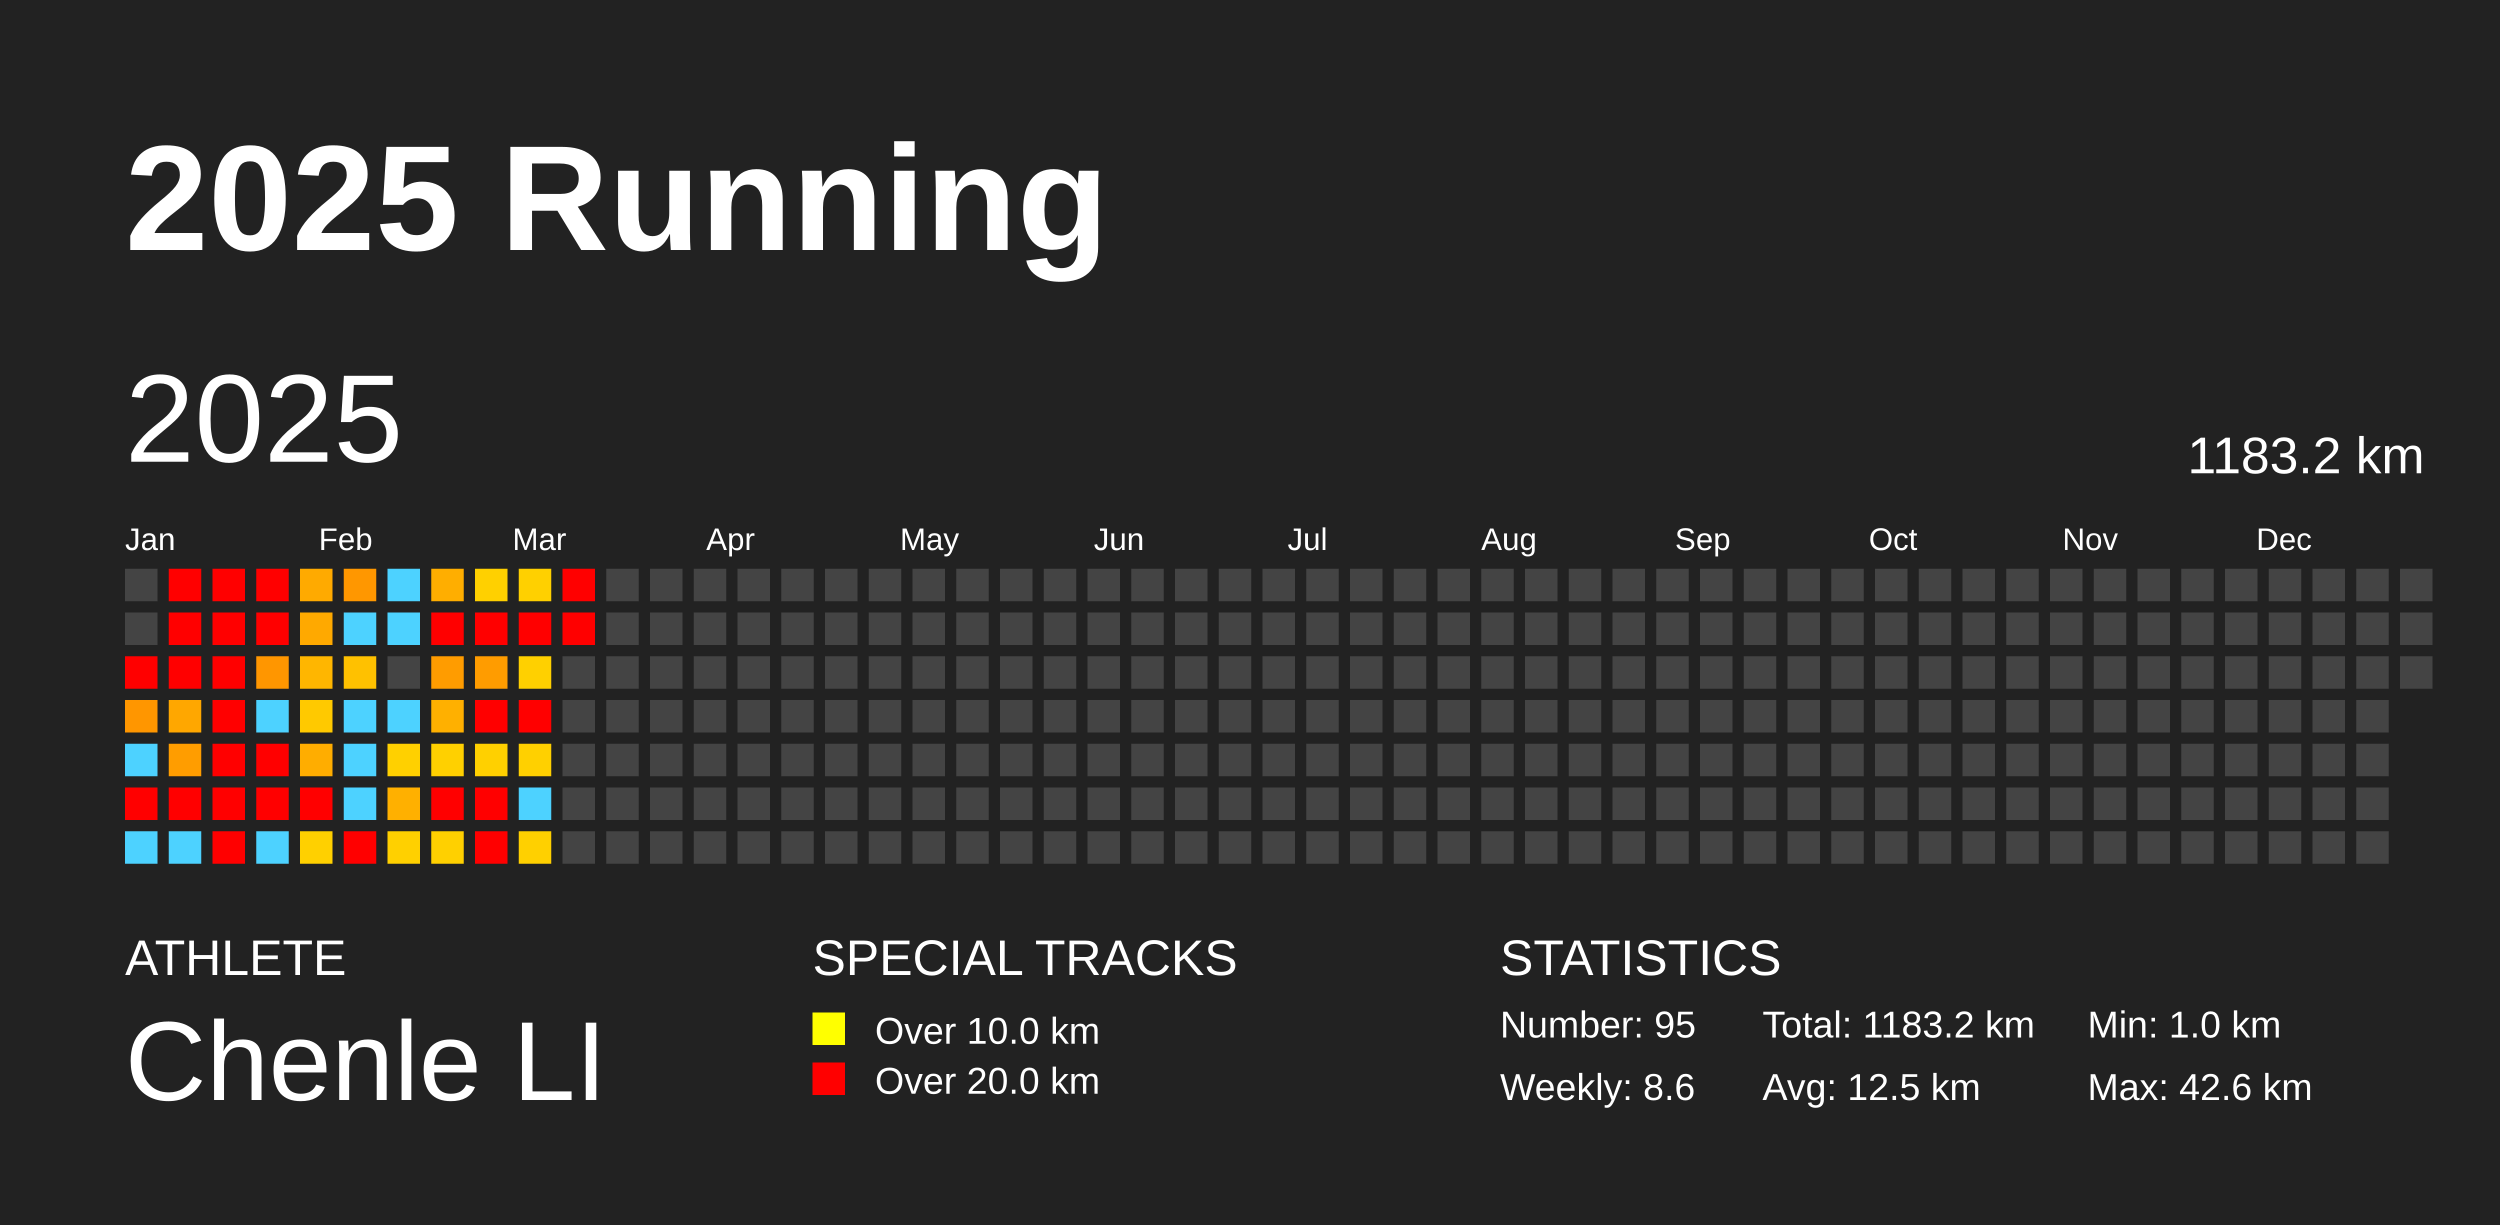
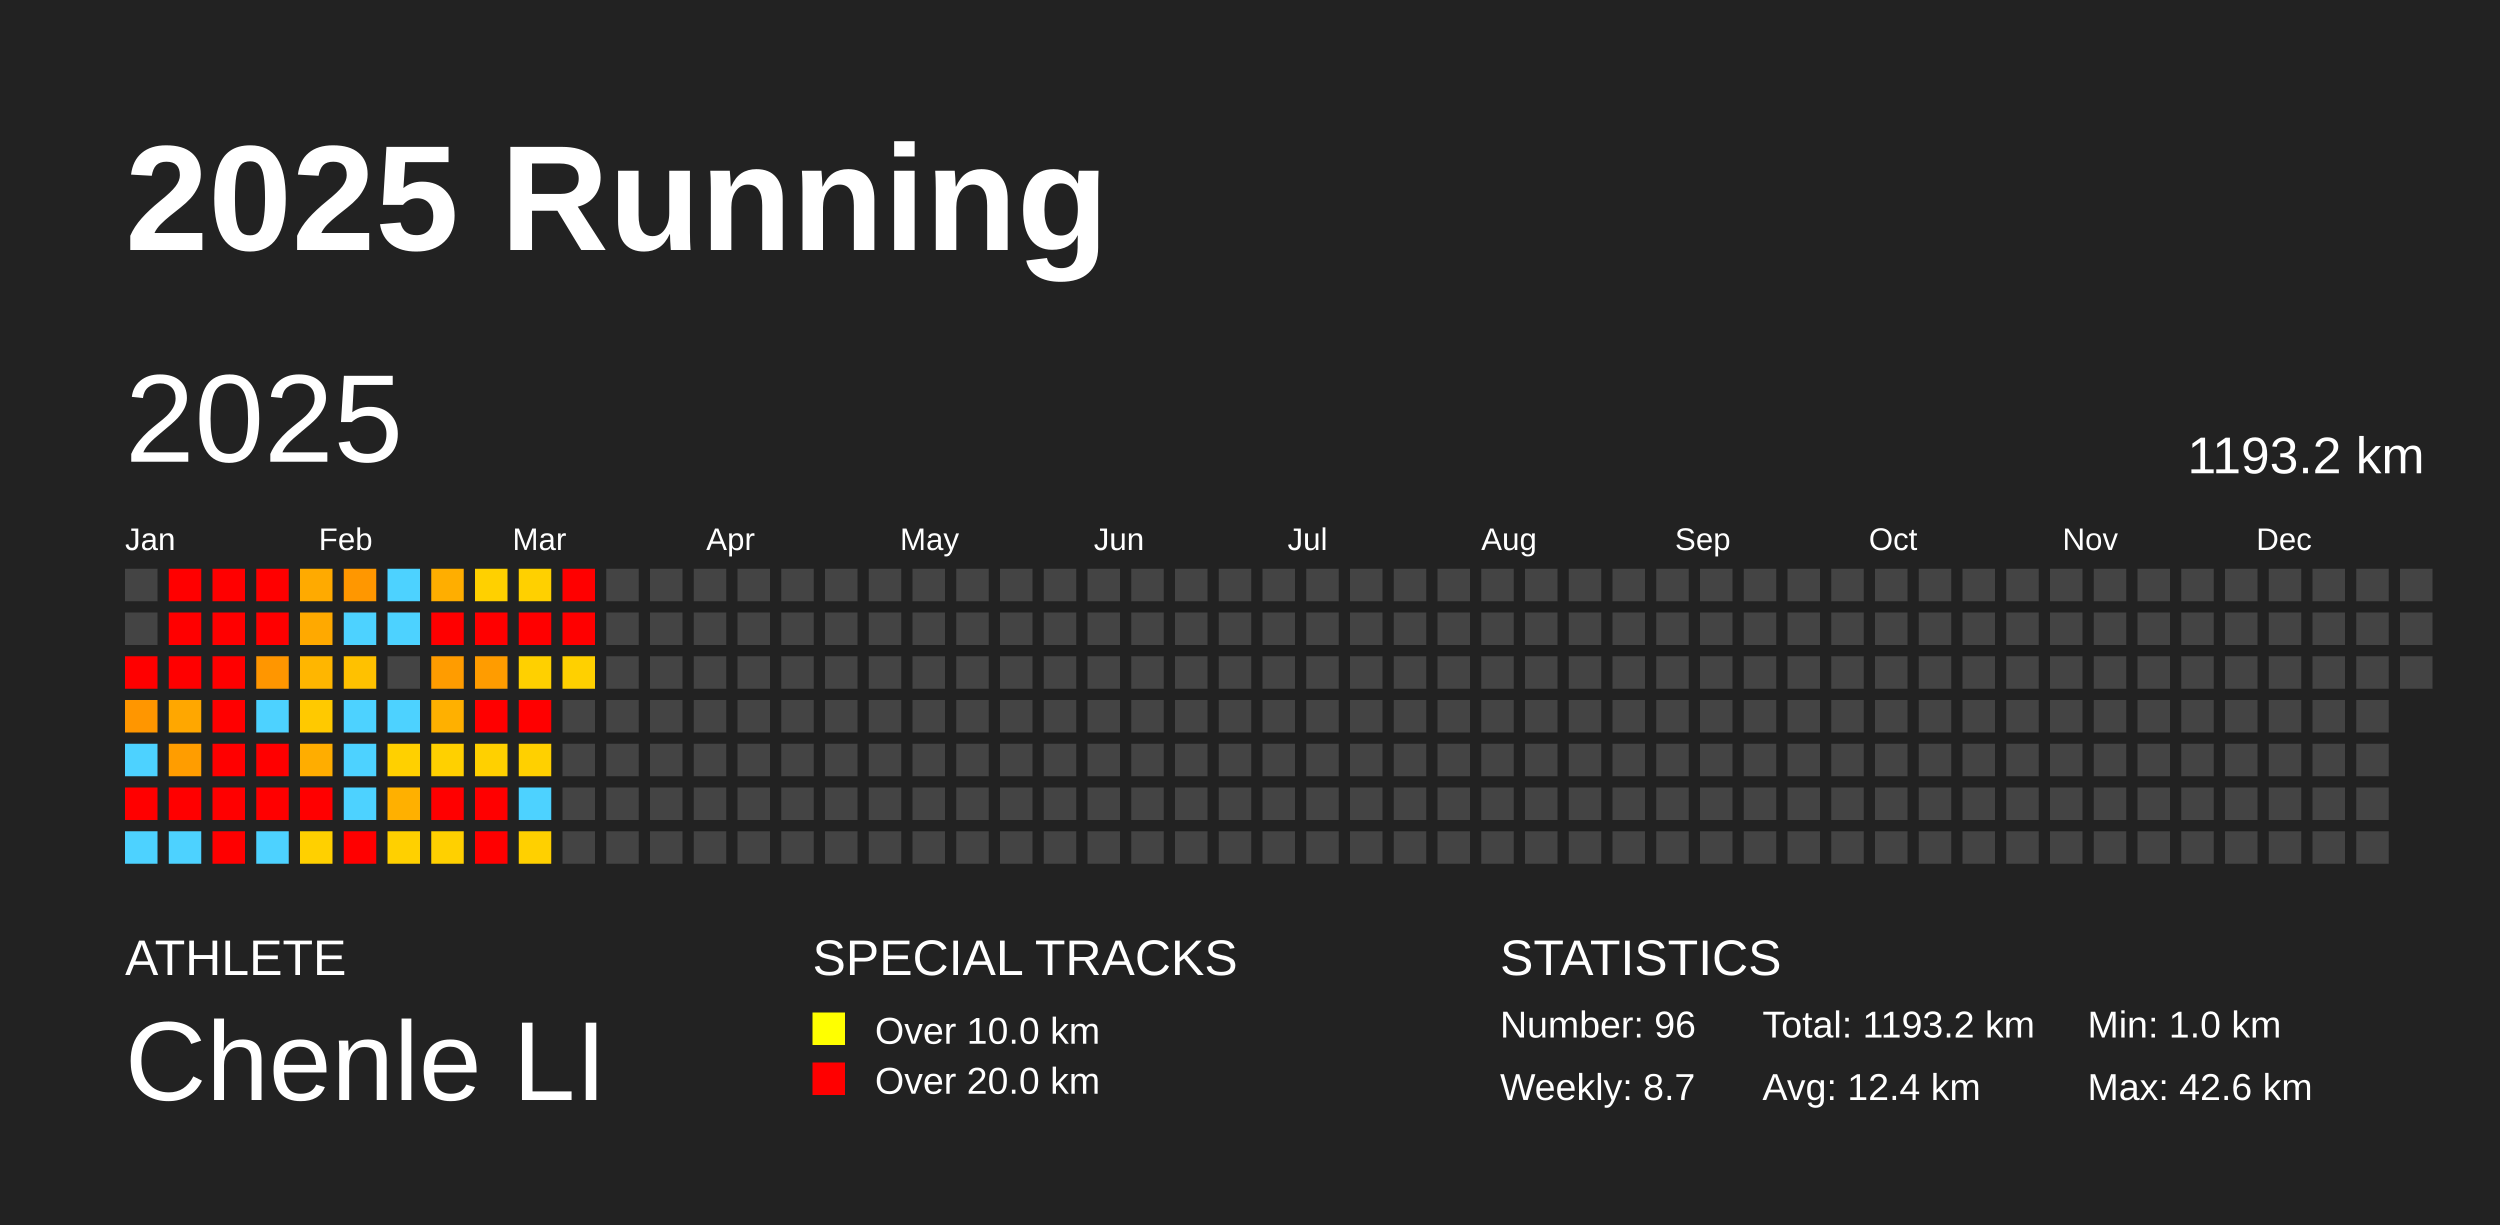
<svg xmlns="http://www.w3.org/2000/svg" baseProfile="full" height="98mm" version="1.1" viewBox="0,0,200,98" width="200mm">
  <defs />
  <rect fill="#222222" height="98" width="200" x="0" y="0" />
  <text fill="#FFFFFF" style="font-size:12px; font-family:Arial; font-weight:bold;" x="10" y="20">2025 Running</text>
  <text fill="#FFFFFF" style="font-size:4px; font-family:Arial" x="10" y="78">ATHLETE</text>
  <text fill="#FFFFFF" style="font-size:9px; font-family:Arial" x="10" y="88">Chenle LI</text>
  <text fill="#FFFFFF" style="font-size:4px; font-family:Arial" x="65" y="78">SPECIAL TRACKS</text>
  <rect fill="yellow" height="2.6" width="2.6" x="65" y="81" />
  <text fill="#FFFFFF" style="font-size:3px; font-family:Arial" x="70" y="83.5">Over 10.0 km</text>
  <rect fill="red" height="2.6" width="2.6" x="65" y="85" />
  <text fill="#FFFFFF" style="font-size:3px; font-family:Arial" x="70" y="87.5">Over 20.0 km</text>
  <text fill="#FFFFFF" style="font-size:4px; font-family:Arial" x="120" y="78">STATISTICS</text>
-   <text fill="#FFFFFF" style="font-size:3px; font-family:Arial" x="120" y="83">Number: 95</text>
-   <text fill="#FFFFFF" style="font-size:3px; font-family:Arial" x="120" y="88">Weekly: 8.6</text>
-   <text fill="#FFFFFF" style="font-size:3px; font-family:Arial" x="141" y="83">Total: 1183.2 km</text>
-   <text fill="#FFFFFF" style="font-size:3px; font-family:Arial" x="141" y="88">Avg: 12.5 km</text>
+   <text fill="#FFFFFF" style="font-size:3px; font-family:Arial" x="120" y="83">Number: 96</text>
+   <text fill="#FFFFFF" style="font-size:3px; font-family:Arial" x="120" y="88">Weekly: 8.7</text>
+   <text fill="#FFFFFF" style="font-size:3px; font-family:Arial" x="141" y="83">Total: 1193.2 km</text>
+   <text fill="#FFFFFF" style="font-size:3px; font-family:Arial" x="141" y="88">Avg: 12.4 km</text>
  <text fill="#FFFFFF" style="font-size:3px; font-family:Arial" x="167" y="83">Min: 1.0 km</text>
  <text fill="#FFFFFF" style="font-size:3px; font-family:Arial" x="167" y="88">Max: 42.6 km</text>
  <text dominant-baseline="hanging" fill="#FFFFFF" style="font-size:10.0px; font-family:Arial;" x="10" y="30">2025</text>
-   <text dominant-baseline="hanging" fill="#FFFFFF" style="font-size:4.125px; font-family:Arial;" x="175" y="35">1183.2 km</text>
+   <text dominant-baseline="hanging" fill="#FFFFFF" style="font-size:4.125px; font-family:Arial;" x="175" y="35">1193.2 km</text>
  <text fill="#FFFFFF" style="font-size:2.5px; font-family:Arial" x="10.0" y="44">Jan</text>
  <text fill="#FFFFFF" style="font-size:2.5px; font-family:Arial" x="25.5" y="44">Feb</text>
  <text fill="#FFFFFF" style="font-size:2.5px; font-family:Arial" x="41.0" y="44">Mar</text>
  <text fill="#FFFFFF" style="font-size:2.5px; font-family:Arial" x="56.5" y="44">Apr</text>
  <text fill="#FFFFFF" style="font-size:2.5px; font-family:Arial" x="72.0" y="44">May</text>
  <text fill="#FFFFFF" style="font-size:2.5px; font-family:Arial" x="87.5" y="44">Jun</text>
  <text fill="#FFFFFF" style="font-size:2.5px; font-family:Arial" x="103.0" y="44">Jul</text>
  <text fill="#FFFFFF" style="font-size:2.5px; font-family:Arial" x="118.5" y="44">Aug</text>
  <text fill="#FFFFFF" style="font-size:2.5px; font-family:Arial" x="134.0" y="44">Sep</text>
  <text fill="#FFFFFF" style="font-size:2.5px; font-family:Arial" x="149.5" y="44">Oct</text>
  <text fill="#FFFFFF" style="font-size:2.5px; font-family:Arial" x="165.0" y="44">Nov</text>
  <text fill="#FFFFFF" style="font-size:2.5px; font-family:Arial" x="180.5" y="44">Dec</text>
  <rect fill="#444444" height="2.6" width="2.6" x="10.0" y="45.5" />
  <rect fill="#444444" height="2.6" width="2.6" x="10.0" y="49.0" />
  <rect fill="red" height="2.6" width="2.6" x="10.0" y="52.5" />
  <rect fill="#ff9600" height="2.6" width="2.6" x="10.0" y="56.0" />
  <rect fill="#4dd2ff" height="2.6" width="2.6" x="10.0" y="59.5" />
  <rect fill="red" height="2.6" width="2.6" x="10.0" y="63.0" />
  <rect fill="#4dd2ff" height="2.6" width="2.6" x="10.0" y="66.5" />
  <rect fill="red" height="2.6" width="2.6" x="13.5" y="45.5" />
  <rect fill="red" height="2.6" width="2.6" x="13.5" y="49.0" />
  <rect fill="red" height="2.6" width="2.6" x="13.5" y="52.5" />
  <rect fill="#ffa700" height="2.6" width="2.6" x="13.5" y="56.0" />
  <rect fill="#ff9d00" height="2.6" width="2.6" x="13.5" y="59.5" />
  <rect fill="red" height="2.6" width="2.6" x="13.5" y="63.0" />
  <rect fill="#4dd2ff" height="2.6" width="2.6" x="13.5" y="66.5" />
  <rect fill="red" height="2.6" width="2.6" x="17.0" y="45.5" />
  <rect fill="red" height="2.6" width="2.6" x="17.0" y="49.0" />
  <rect fill="red" height="2.6" width="2.6" x="17.0" y="52.5" />
  <rect fill="red" height="2.6" width="2.6" x="17.0" y="56.0" />
  <rect fill="red" height="2.6" width="2.6" x="17.0" y="59.5" />
  <rect fill="red" height="2.6" width="2.6" x="17.0" y="63.0" />
  <rect fill="red" height="2.6" width="2.6" x="17.0" y="66.5" />
  <rect fill="red" height="2.6" width="2.6" x="20.5" y="45.5" />
  <rect fill="red" height="2.6" width="2.6" x="20.5" y="49.0" />
  <rect fill="#ff9600" height="2.6" width="2.6" x="20.5" y="52.5" />
  <rect fill="#4dd2ff" height="2.6" width="2.6" x="20.5" y="56.0" />
  <rect fill="red" height="2.6" width="2.6" x="20.5" y="59.5" />
  <rect fill="red" height="2.6" width="2.6" x="20.5" y="63.0" />
  <rect fill="#4dd2ff" height="2.6" width="2.6" x="20.5" y="66.5" />
  <rect fill="#ffaa00" height="2.6" width="2.6" x="24.0" y="45.5" />
  <rect fill="#ffa900" height="2.6" width="2.6" x="24.0" y="49.0" />
  <rect fill="#ffb600" height="2.6" width="2.6" x="24.0" y="52.5" />
  <rect fill="#ffc900" height="2.6" width="2.6" x="24.0" y="56.0" />
  <rect fill="#ffad00" height="2.6" width="2.6" x="24.0" y="59.5" />
  <rect fill="red" height="2.6" width="2.6" x="24.0" y="63.0" />
  <rect fill="#ffd000" height="2.6" width="2.6" x="24.0" y="66.5" />
  <rect fill="#ff9700" height="2.6" width="2.6" x="27.5" y="45.5" />
  <rect fill="#4dd2ff" height="2.6" width="2.6" x="27.5" y="49.0" />
  <rect fill="#ffc100" height="2.6" width="2.6" x="27.5" y="52.5" />
  <rect fill="#4dd2ff" height="2.6" width="2.6" x="27.5" y="56.0" />
  <rect fill="#4dd2ff" height="2.6" width="2.6" x="27.5" y="59.5" />
  <rect fill="#4dd2ff" height="2.6" width="2.6" x="27.5" y="63.0" />
  <rect fill="red" height="2.6" width="2.6" x="27.5" y="66.5" />
  <rect fill="#4dd2ff" height="2.6" width="2.6" x="31.0" y="45.5" />
  <rect fill="#4dd2ff" height="2.6" width="2.6" x="31.0" y="49.0" />
  <rect fill="#444444" height="2.6" width="2.6" x="31.0" y="52.5" />
  <rect fill="#4dd2ff" height="2.6" width="2.6" x="31.0" y="56.0" />
  <rect fill="#ffd000" height="2.6" width="2.6" x="31.0" y="59.5" />
  <rect fill="#ffb000" height="2.6" width="2.6" x="31.0" y="63.0" />
  <rect fill="#ffd000" height="2.6" width="2.6" x="31.0" y="66.5" />
  <rect fill="#ffae00" height="2.6" width="2.6" x="34.5" y="45.5" />
  <rect fill="red" height="2.6" width="2.6" x="34.5" y="49.0" />
  <rect fill="#ff9c00" height="2.6" width="2.6" x="34.5" y="52.5" />
  <rect fill="#ffb000" height="2.6" width="2.6" x="34.5" y="56.0" />
  <rect fill="#ffd000" height="2.6" width="2.6" x="34.5" y="59.5" />
  <rect fill="red" height="2.6" width="2.6" x="34.5" y="63.0" />
  <rect fill="#ffd000" height="2.6" width="2.6" x="34.5" y="66.5" />
  <rect fill="#ffd000" height="2.6" width="2.6" x="38.0" y="45.5" />
  <rect fill="red" height="2.6" width="2.6" x="38.0" y="49.0" />
  <rect fill="#ff9c00" height="2.6" width="2.6" x="38.0" y="52.5" />
  <rect fill="red" height="2.6" width="2.6" x="38.0" y="56.0" />
  <rect fill="#ffd000" height="2.6" width="2.6" x="38.0" y="59.5" />
  <rect fill="red" height="2.6" width="2.6" x="38.0" y="63.0" />
  <rect fill="red" height="2.6" width="2.6" x="38.0" y="66.5" />
  <rect fill="#ffd000" height="2.6" width="2.6" x="41.5" y="45.5" />
  <rect fill="red" height="2.6" width="2.6" x="41.5" y="49.0" />
  <rect fill="#ffd000" height="2.6" width="2.6" x="41.5" y="52.5" />
  <rect fill="red" height="2.6" width="2.6" x="41.5" y="56.0" />
  <rect fill="#ffd000" height="2.6" width="2.6" x="41.5" y="59.5" />
  <rect fill="#4dd2ff" height="2.6" width="2.6" x="41.5" y="63.0" />
  <rect fill="#ffd000" height="2.6" width="2.6" x="41.5" y="66.5" />
  <rect fill="red" height="2.6" width="2.6" x="45.0" y="45.5" />
  <rect fill="red" height="2.6" width="2.6" x="45.0" y="49.0" />
-   <rect fill="#444444" height="2.6" width="2.6" x="45.0" y="52.5" />
+   <rect fill="#ffd000" height="2.6" width="2.6" x="45.0" y="52.5" />
  <rect fill="#444444" height="2.6" width="2.6" x="45.0" y="56.0" />
  <rect fill="#444444" height="2.6" width="2.6" x="45.0" y="59.5" />
  <rect fill="#444444" height="2.6" width="2.6" x="45.0" y="63.0" />
  <rect fill="#444444" height="2.6" width="2.6" x="45.0" y="66.5" />
  <rect fill="#444444" height="2.6" width="2.6" x="48.5" y="45.5" />
  <rect fill="#444444" height="2.6" width="2.6" x="48.5" y="49.0" />
  <rect fill="#444444" height="2.6" width="2.6" x="48.5" y="52.5" />
  <rect fill="#444444" height="2.6" width="2.6" x="48.5" y="56.0" />
  <rect fill="#444444" height="2.6" width="2.6" x="48.5" y="59.5" />
  <rect fill="#444444" height="2.6" width="2.6" x="48.5" y="63.0" />
  <rect fill="#444444" height="2.6" width="2.6" x="48.5" y="66.5" />
  <rect fill="#444444" height="2.6" width="2.6" x="52.0" y="45.5" />
  <rect fill="#444444" height="2.6" width="2.6" x="52.0" y="49.0" />
  <rect fill="#444444" height="2.6" width="2.6" x="52.0" y="52.5" />
  <rect fill="#444444" height="2.6" width="2.6" x="52.0" y="56.0" />
  <rect fill="#444444" height="2.6" width="2.6" x="52.0" y="59.5" />
  <rect fill="#444444" height="2.6" width="2.6" x="52.0" y="63.0" />
  <rect fill="#444444" height="2.6" width="2.6" x="52.0" y="66.5" />
  <rect fill="#444444" height="2.6" width="2.6" x="55.5" y="45.5" />
  <rect fill="#444444" height="2.6" width="2.6" x="55.5" y="49.0" />
  <rect fill="#444444" height="2.6" width="2.6" x="55.5" y="52.5" />
  <rect fill="#444444" height="2.6" width="2.6" x="55.5" y="56.0" />
  <rect fill="#444444" height="2.6" width="2.6" x="55.5" y="59.5" />
  <rect fill="#444444" height="2.6" width="2.6" x="55.5" y="63.0" />
  <rect fill="#444444" height="2.6" width="2.6" x="55.5" y="66.5" />
  <rect fill="#444444" height="2.6" width="2.6" x="59.0" y="45.5" />
  <rect fill="#444444" height="2.6" width="2.6" x="59.0" y="49.0" />
  <rect fill="#444444" height="2.6" width="2.6" x="59.0" y="52.5" />
  <rect fill="#444444" height="2.6" width="2.6" x="59.0" y="56.0" />
  <rect fill="#444444" height="2.6" width="2.6" x="59.0" y="59.5" />
  <rect fill="#444444" height="2.6" width="2.6" x="59.0" y="63.0" />
  <rect fill="#444444" height="2.6" width="2.6" x="59.0" y="66.5" />
  <rect fill="#444444" height="2.6" width="2.6" x="62.5" y="45.5" />
  <rect fill="#444444" height="2.6" width="2.6" x="62.5" y="49.0" />
  <rect fill="#444444" height="2.6" width="2.6" x="62.5" y="52.5" />
  <rect fill="#444444" height="2.6" width="2.6" x="62.5" y="56.0" />
  <rect fill="#444444" height="2.6" width="2.6" x="62.5" y="59.5" />
  <rect fill="#444444" height="2.6" width="2.6" x="62.5" y="63.0" />
  <rect fill="#444444" height="2.6" width="2.6" x="62.5" y="66.5" />
  <rect fill="#444444" height="2.6" width="2.6" x="66.0" y="45.5" />
  <rect fill="#444444" height="2.6" width="2.6" x="66.0" y="49.0" />
  <rect fill="#444444" height="2.6" width="2.6" x="66.0" y="52.5" />
  <rect fill="#444444" height="2.6" width="2.6" x="66.0" y="56.0" />
  <rect fill="#444444" height="2.6" width="2.6" x="66.0" y="59.5" />
  <rect fill="#444444" height="2.6" width="2.6" x="66.0" y="63.0" />
  <rect fill="#444444" height="2.6" width="2.6" x="66.0" y="66.5" />
  <rect fill="#444444" height="2.6" width="2.6" x="69.5" y="45.5" />
  <rect fill="#444444" height="2.6" width="2.6" x="69.5" y="49.0" />
  <rect fill="#444444" height="2.6" width="2.6" x="69.5" y="52.5" />
  <rect fill="#444444" height="2.6" width="2.6" x="69.5" y="56.0" />
  <rect fill="#444444" height="2.6" width="2.6" x="69.5" y="59.5" />
  <rect fill="#444444" height="2.6" width="2.6" x="69.5" y="63.0" />
  <rect fill="#444444" height="2.6" width="2.6" x="69.5" y="66.5" />
  <rect fill="#444444" height="2.6" width="2.6" x="73.0" y="45.5" />
  <rect fill="#444444" height="2.6" width="2.6" x="73.0" y="49.0" />
  <rect fill="#444444" height="2.6" width="2.6" x="73.0" y="52.5" />
  <rect fill="#444444" height="2.6" width="2.6" x="73.0" y="56.0" />
  <rect fill="#444444" height="2.6" width="2.6" x="73.0" y="59.5" />
  <rect fill="#444444" height="2.6" width="2.6" x="73.0" y="63.0" />
  <rect fill="#444444" height="2.6" width="2.6" x="73.0" y="66.5" />
  <rect fill="#444444" height="2.6" width="2.6" x="76.5" y="45.5" />
  <rect fill="#444444" height="2.6" width="2.6" x="76.5" y="49.0" />
  <rect fill="#444444" height="2.6" width="2.6" x="76.5" y="52.5" />
  <rect fill="#444444" height="2.6" width="2.6" x="76.5" y="56.0" />
  <rect fill="#444444" height="2.6" width="2.6" x="76.5" y="59.5" />
  <rect fill="#444444" height="2.6" width="2.6" x="76.5" y="63.0" />
  <rect fill="#444444" height="2.6" width="2.6" x="76.5" y="66.5" />
  <rect fill="#444444" height="2.6" width="2.6" x="80.0" y="45.5" />
  <rect fill="#444444" height="2.6" width="2.6" x="80.0" y="49.0" />
  <rect fill="#444444" height="2.6" width="2.6" x="80.0" y="52.5" />
  <rect fill="#444444" height="2.6" width="2.6" x="80.0" y="56.0" />
  <rect fill="#444444" height="2.6" width="2.6" x="80.0" y="59.5" />
  <rect fill="#444444" height="2.6" width="2.6" x="80.0" y="63.0" />
  <rect fill="#444444" height="2.6" width="2.6" x="80.0" y="66.5" />
  <rect fill="#444444" height="2.6" width="2.6" x="83.5" y="45.5" />
  <rect fill="#444444" height="2.6" width="2.6" x="83.5" y="49.0" />
  <rect fill="#444444" height="2.6" width="2.6" x="83.5" y="52.5" />
  <rect fill="#444444" height="2.6" width="2.6" x="83.5" y="56.0" />
  <rect fill="#444444" height="2.6" width="2.6" x="83.5" y="59.5" />
  <rect fill="#444444" height="2.6" width="2.6" x="83.5" y="63.0" />
  <rect fill="#444444" height="2.6" width="2.6" x="83.5" y="66.5" />
  <rect fill="#444444" height="2.6" width="2.6" x="87.0" y="45.5" />
  <rect fill="#444444" height="2.6" width="2.6" x="87.0" y="49.0" />
  <rect fill="#444444" height="2.6" width="2.6" x="87.0" y="52.5" />
  <rect fill="#444444" height="2.6" width="2.6" x="87.0" y="56.0" />
  <rect fill="#444444" height="2.6" width="2.6" x="87.0" y="59.5" />
  <rect fill="#444444" height="2.6" width="2.6" x="87.0" y="63.0" />
  <rect fill="#444444" height="2.6" width="2.6" x="87.0" y="66.5" />
  <rect fill="#444444" height="2.6" width="2.6" x="90.5" y="45.5" />
  <rect fill="#444444" height="2.6" width="2.6" x="90.5" y="49.0" />
  <rect fill="#444444" height="2.6" width="2.6" x="90.5" y="52.5" />
  <rect fill="#444444" height="2.6" width="2.6" x="90.5" y="56.0" />
  <rect fill="#444444" height="2.6" width="2.6" x="90.5" y="59.5" />
  <rect fill="#444444" height="2.6" width="2.6" x="90.5" y="63.0" />
  <rect fill="#444444" height="2.6" width="2.6" x="90.5" y="66.5" />
  <rect fill="#444444" height="2.6" width="2.6" x="94.0" y="45.5" />
  <rect fill="#444444" height="2.6" width="2.6" x="94.0" y="49.0" />
  <rect fill="#444444" height="2.6" width="2.6" x="94.0" y="52.5" />
  <rect fill="#444444" height="2.6" width="2.6" x="94.0" y="56.0" />
  <rect fill="#444444" height="2.6" width="2.6" x="94.0" y="59.5" />
  <rect fill="#444444" height="2.6" width="2.6" x="94.0" y="63.0" />
  <rect fill="#444444" height="2.6" width="2.6" x="94.0" y="66.5" />
  <rect fill="#444444" height="2.6" width="2.6" x="97.5" y="45.5" />
  <rect fill="#444444" height="2.6" width="2.6" x="97.5" y="49.0" />
  <rect fill="#444444" height="2.6" width="2.6" x="97.5" y="52.5" />
  <rect fill="#444444" height="2.6" width="2.6" x="97.5" y="56.0" />
  <rect fill="#444444" height="2.6" width="2.6" x="97.5" y="59.5" />
  <rect fill="#444444" height="2.6" width="2.6" x="97.5" y="63.0" />
  <rect fill="#444444" height="2.6" width="2.6" x="97.5" y="66.5" />
  <rect fill="#444444" height="2.6" width="2.6" x="101.0" y="45.5" />
  <rect fill="#444444" height="2.6" width="2.6" x="101.0" y="49.0" />
  <rect fill="#444444" height="2.6" width="2.6" x="101.0" y="52.5" />
  <rect fill="#444444" height="2.6" width="2.6" x="101.0" y="56.0" />
  <rect fill="#444444" height="2.6" width="2.6" x="101.0" y="59.5" />
  <rect fill="#444444" height="2.6" width="2.6" x="101.0" y="63.0" />
  <rect fill="#444444" height="2.6" width="2.6" x="101.0" y="66.5" />
  <rect fill="#444444" height="2.6" width="2.6" x="104.5" y="45.5" />
  <rect fill="#444444" height="2.6" width="2.6" x="104.5" y="49.0" />
  <rect fill="#444444" height="2.6" width="2.6" x="104.5" y="52.5" />
  <rect fill="#444444" height="2.6" width="2.6" x="104.5" y="56.0" />
  <rect fill="#444444" height="2.6" width="2.6" x="104.5" y="59.5" />
  <rect fill="#444444" height="2.6" width="2.6" x="104.5" y="63.0" />
  <rect fill="#444444" height="2.6" width="2.6" x="104.5" y="66.5" />
  <rect fill="#444444" height="2.6" width="2.6" x="108.0" y="45.5" />
  <rect fill="#444444" height="2.6" width="2.6" x="108.0" y="49.0" />
  <rect fill="#444444" height="2.6" width="2.6" x="108.0" y="52.5" />
  <rect fill="#444444" height="2.6" width="2.6" x="108.0" y="56.0" />
  <rect fill="#444444" height="2.6" width="2.6" x="108.0" y="59.5" />
  <rect fill="#444444" height="2.6" width="2.6" x="108.0" y="63.0" />
  <rect fill="#444444" height="2.6" width="2.6" x="108.0" y="66.5" />
  <rect fill="#444444" height="2.6" width="2.6" x="111.5" y="45.5" />
  <rect fill="#444444" height="2.6" width="2.6" x="111.5" y="49.0" />
  <rect fill="#444444" height="2.6" width="2.6" x="111.5" y="52.5" />
  <rect fill="#444444" height="2.6" width="2.6" x="111.5" y="56.0" />
  <rect fill="#444444" height="2.6" width="2.6" x="111.5" y="59.5" />
  <rect fill="#444444" height="2.6" width="2.6" x="111.5" y="63.0" />
  <rect fill="#444444" height="2.6" width="2.6" x="111.5" y="66.5" />
  <rect fill="#444444" height="2.6" width="2.6" x="115.0" y="45.5" />
  <rect fill="#444444" height="2.6" width="2.6" x="115.0" y="49.0" />
  <rect fill="#444444" height="2.6" width="2.6" x="115.0" y="52.5" />
  <rect fill="#444444" height="2.6" width="2.6" x="115.0" y="56.0" />
  <rect fill="#444444" height="2.6" width="2.6" x="115.0" y="59.5" />
  <rect fill="#444444" height="2.6" width="2.6" x="115.0" y="63.0" />
  <rect fill="#444444" height="2.6" width="2.6" x="115.0" y="66.5" />
  <rect fill="#444444" height="2.6" width="2.6" x="118.5" y="45.5" />
  <rect fill="#444444" height="2.6" width="2.6" x="118.5" y="49.0" />
  <rect fill="#444444" height="2.6" width="2.6" x="118.5" y="52.5" />
  <rect fill="#444444" height="2.6" width="2.6" x="118.5" y="56.0" />
  <rect fill="#444444" height="2.6" width="2.6" x="118.5" y="59.5" />
  <rect fill="#444444" height="2.6" width="2.6" x="118.5" y="63.0" />
  <rect fill="#444444" height="2.6" width="2.6" x="118.5" y="66.5" />
  <rect fill="#444444" height="2.6" width="2.6" x="122.0" y="45.5" />
  <rect fill="#444444" height="2.6" width="2.6" x="122.0" y="49.0" />
  <rect fill="#444444" height="2.6" width="2.6" x="122.0" y="52.5" />
  <rect fill="#444444" height="2.6" width="2.6" x="122.0" y="56.0" />
  <rect fill="#444444" height="2.6" width="2.6" x="122.0" y="59.5" />
  <rect fill="#444444" height="2.6" width="2.6" x="122.0" y="63.0" />
  <rect fill="#444444" height="2.6" width="2.6" x="122.0" y="66.5" />
  <rect fill="#444444" height="2.6" width="2.6" x="125.5" y="45.5" />
  <rect fill="#444444" height="2.6" width="2.6" x="125.5" y="49.0" />
  <rect fill="#444444" height="2.6" width="2.6" x="125.5" y="52.5" />
  <rect fill="#444444" height="2.6" width="2.6" x="125.5" y="56.0" />
  <rect fill="#444444" height="2.6" width="2.6" x="125.5" y="59.5" />
  <rect fill="#444444" height="2.6" width="2.6" x="125.5" y="63.0" />
  <rect fill="#444444" height="2.6" width="2.6" x="125.5" y="66.5" />
  <rect fill="#444444" height="2.6" width="2.6" x="129.0" y="45.5" />
  <rect fill="#444444" height="2.6" width="2.6" x="129.0" y="49.0" />
  <rect fill="#444444" height="2.6" width="2.6" x="129.0" y="52.5" />
  <rect fill="#444444" height="2.6" width="2.6" x="129.0" y="56.0" />
  <rect fill="#444444" height="2.6" width="2.6" x="129.0" y="59.5" />
  <rect fill="#444444" height="2.6" width="2.6" x="129.0" y="63.0" />
  <rect fill="#444444" height="2.6" width="2.6" x="129.0" y="66.5" />
  <rect fill="#444444" height="2.6" width="2.6" x="132.5" y="45.5" />
  <rect fill="#444444" height="2.6" width="2.6" x="132.5" y="49.0" />
  <rect fill="#444444" height="2.6" width="2.6" x="132.5" y="52.5" />
  <rect fill="#444444" height="2.6" width="2.6" x="132.5" y="56.0" />
  <rect fill="#444444" height="2.6" width="2.6" x="132.5" y="59.5" />
  <rect fill="#444444" height="2.6" width="2.6" x="132.5" y="63.0" />
  <rect fill="#444444" height="2.6" width="2.6" x="132.5" y="66.5" />
  <rect fill="#444444" height="2.6" width="2.6" x="136.0" y="45.5" />
  <rect fill="#444444" height="2.6" width="2.6" x="136.0" y="49.0" />
  <rect fill="#444444" height="2.6" width="2.6" x="136.0" y="52.5" />
  <rect fill="#444444" height="2.6" width="2.6" x="136.0" y="56.0" />
  <rect fill="#444444" height="2.6" width="2.6" x="136.0" y="59.5" />
  <rect fill="#444444" height="2.6" width="2.6" x="136.0" y="63.0" />
  <rect fill="#444444" height="2.6" width="2.6" x="136.0" y="66.5" />
  <rect fill="#444444" height="2.6" width="2.6" x="139.5" y="45.5" />
  <rect fill="#444444" height="2.6" width="2.6" x="139.5" y="49.0" />
  <rect fill="#444444" height="2.6" width="2.6" x="139.5" y="52.5" />
  <rect fill="#444444" height="2.6" width="2.6" x="139.5" y="56.0" />
  <rect fill="#444444" height="2.6" width="2.6" x="139.5" y="59.5" />
  <rect fill="#444444" height="2.6" width="2.6" x="139.5" y="63.0" />
  <rect fill="#444444" height="2.6" width="2.6" x="139.5" y="66.5" />
  <rect fill="#444444" height="2.6" width="2.6" x="143.0" y="45.5" />
  <rect fill="#444444" height="2.6" width="2.6" x="143.0" y="49.0" />
  <rect fill="#444444" height="2.6" width="2.6" x="143.0" y="52.5" />
  <rect fill="#444444" height="2.6" width="2.6" x="143.0" y="56.0" />
  <rect fill="#444444" height="2.6" width="2.6" x="143.0" y="59.5" />
  <rect fill="#444444" height="2.6" width="2.6" x="143.0" y="63.0" />
  <rect fill="#444444" height="2.6" width="2.6" x="143.0" y="66.5" />
  <rect fill="#444444" height="2.6" width="2.6" x="146.5" y="45.5" />
  <rect fill="#444444" height="2.6" width="2.6" x="146.5" y="49.0" />
  <rect fill="#444444" height="2.6" width="2.6" x="146.5" y="52.5" />
  <rect fill="#444444" height="2.6" width="2.6" x="146.5" y="56.0" />
  <rect fill="#444444" height="2.6" width="2.6" x="146.5" y="59.5" />
  <rect fill="#444444" height="2.6" width="2.6" x="146.5" y="63.0" />
  <rect fill="#444444" height="2.6" width="2.6" x="146.5" y="66.5" />
  <rect fill="#444444" height="2.6" width="2.6" x="150.0" y="45.5" />
  <rect fill="#444444" height="2.6" width="2.6" x="150.0" y="49.0" />
  <rect fill="#444444" height="2.6" width="2.6" x="150.0" y="52.5" />
  <rect fill="#444444" height="2.6" width="2.6" x="150.0" y="56.0" />
  <rect fill="#444444" height="2.6" width="2.6" x="150.0" y="59.5" />
  <rect fill="#444444" height="2.6" width="2.6" x="150.0" y="63.0" />
  <rect fill="#444444" height="2.6" width="2.6" x="150.0" y="66.5" />
  <rect fill="#444444" height="2.6" width="2.6" x="153.5" y="45.5" />
  <rect fill="#444444" height="2.6" width="2.6" x="153.5" y="49.0" />
  <rect fill="#444444" height="2.6" width="2.6" x="153.5" y="52.5" />
  <rect fill="#444444" height="2.6" width="2.6" x="153.5" y="56.0" />
  <rect fill="#444444" height="2.6" width="2.6" x="153.5" y="59.5" />
  <rect fill="#444444" height="2.6" width="2.6" x="153.5" y="63.0" />
  <rect fill="#444444" height="2.6" width="2.6" x="153.5" y="66.5" />
  <rect fill="#444444" height="2.6" width="2.6" x="157.0" y="45.5" />
  <rect fill="#444444" height="2.6" width="2.6" x="157.0" y="49.0" />
  <rect fill="#444444" height="2.6" width="2.6" x="157.0" y="52.5" />
  <rect fill="#444444" height="2.6" width="2.6" x="157.0" y="56.0" />
  <rect fill="#444444" height="2.6" width="2.6" x="157.0" y="59.5" />
  <rect fill="#444444" height="2.6" width="2.6" x="157.0" y="63.0" />
  <rect fill="#444444" height="2.6" width="2.6" x="157.0" y="66.5" />
  <rect fill="#444444" height="2.6" width="2.6" x="160.5" y="45.5" />
  <rect fill="#444444" height="2.6" width="2.6" x="160.5" y="49.0" />
  <rect fill="#444444" height="2.6" width="2.6" x="160.5" y="52.5" />
  <rect fill="#444444" height="2.6" width="2.6" x="160.5" y="56.0" />
  <rect fill="#444444" height="2.6" width="2.6" x="160.5" y="59.5" />
  <rect fill="#444444" height="2.6" width="2.6" x="160.5" y="63.0" />
  <rect fill="#444444" height="2.6" width="2.6" x="160.5" y="66.5" />
  <rect fill="#444444" height="2.6" width="2.6" x="164.0" y="45.5" />
  <rect fill="#444444" height="2.6" width="2.6" x="164.0" y="49.0" />
  <rect fill="#444444" height="2.6" width="2.6" x="164.0" y="52.5" />
  <rect fill="#444444" height="2.6" width="2.6" x="164.0" y="56.0" />
  <rect fill="#444444" height="2.6" width="2.6" x="164.0" y="59.5" />
  <rect fill="#444444" height="2.6" width="2.6" x="164.0" y="63.0" />
  <rect fill="#444444" height="2.6" width="2.6" x="164.0" y="66.5" />
  <rect fill="#444444" height="2.6" width="2.6" x="167.5" y="45.5" />
  <rect fill="#444444" height="2.6" width="2.6" x="167.5" y="49.0" />
  <rect fill="#444444" height="2.6" width="2.6" x="167.5" y="52.5" />
  <rect fill="#444444" height="2.6" width="2.6" x="167.5" y="56.0" />
  <rect fill="#444444" height="2.6" width="2.6" x="167.5" y="59.5" />
  <rect fill="#444444" height="2.6" width="2.6" x="167.5" y="63.0" />
  <rect fill="#444444" height="2.6" width="2.6" x="167.5" y="66.5" />
  <rect fill="#444444" height="2.6" width="2.6" x="171.0" y="45.5" />
  <rect fill="#444444" height="2.6" width="2.6" x="171.0" y="49.0" />
  <rect fill="#444444" height="2.6" width="2.6" x="171.0" y="52.5" />
  <rect fill="#444444" height="2.6" width="2.6" x="171.0" y="56.0" />
  <rect fill="#444444" height="2.6" width="2.6" x="171.0" y="59.5" />
  <rect fill="#444444" height="2.6" width="2.6" x="171.0" y="63.0" />
  <rect fill="#444444" height="2.6" width="2.6" x="171.0" y="66.5" />
  <rect fill="#444444" height="2.6" width="2.6" x="174.5" y="45.5" />
  <rect fill="#444444" height="2.6" width="2.6" x="174.5" y="49.0" />
  <rect fill="#444444" height="2.6" width="2.6" x="174.5" y="52.5" />
  <rect fill="#444444" height="2.6" width="2.6" x="174.5" y="56.0" />
  <rect fill="#444444" height="2.6" width="2.6" x="174.5" y="59.5" />
  <rect fill="#444444" height="2.6" width="2.6" x="174.5" y="63.0" />
  <rect fill="#444444" height="2.6" width="2.6" x="174.5" y="66.5" />
  <rect fill="#444444" height="2.6" width="2.6" x="178.0" y="45.5" />
  <rect fill="#444444" height="2.6" width="2.6" x="178.0" y="49.0" />
  <rect fill="#444444" height="2.6" width="2.6" x="178.0" y="52.5" />
  <rect fill="#444444" height="2.6" width="2.6" x="178.0" y="56.0" />
  <rect fill="#444444" height="2.6" width="2.6" x="178.0" y="59.5" />
  <rect fill="#444444" height="2.6" width="2.6" x="178.0" y="63.0" />
  <rect fill="#444444" height="2.6" width="2.6" x="178.0" y="66.5" />
  <rect fill="#444444" height="2.6" width="2.6" x="181.5" y="45.5" />
  <rect fill="#444444" height="2.6" width="2.6" x="181.5" y="49.0" />
  <rect fill="#444444" height="2.6" width="2.6" x="181.5" y="52.5" />
  <rect fill="#444444" height="2.6" width="2.6" x="181.5" y="56.0" />
  <rect fill="#444444" height="2.6" width="2.6" x="181.5" y="59.5" />
  <rect fill="#444444" height="2.6" width="2.6" x="181.5" y="63.0" />
  <rect fill="#444444" height="2.6" width="2.6" x="181.5" y="66.5" />
  <rect fill="#444444" height="2.6" width="2.6" x="185.0" y="45.5" />
  <rect fill="#444444" height="2.6" width="2.6" x="185.0" y="49.0" />
  <rect fill="#444444" height="2.6" width="2.6" x="185.0" y="52.5" />
  <rect fill="#444444" height="2.6" width="2.6" x="185.0" y="56.0" />
  <rect fill="#444444" height="2.6" width="2.6" x="185.0" y="59.5" />
  <rect fill="#444444" height="2.6" width="2.6" x="185.0" y="63.0" />
  <rect fill="#444444" height="2.6" width="2.6" x="185.0" y="66.5" />
  <rect fill="#444444" height="2.6" width="2.6" x="188.5" y="45.5" />
  <rect fill="#444444" height="2.6" width="2.6" x="188.5" y="49.0" />
  <rect fill="#444444" height="2.6" width="2.6" x="188.5" y="52.5" />
  <rect fill="#444444" height="2.6" width="2.6" x="188.5" y="56.0" />
  <rect fill="#444444" height="2.6" width="2.6" x="188.5" y="59.5" />
  <rect fill="#444444" height="2.6" width="2.6" x="188.5" y="63.0" />
  <rect fill="#444444" height="2.6" width="2.6" x="188.5" y="66.5" />
  <rect fill="#444444" height="2.6" width="2.6" x="192.0" y="45.5" />
  <rect fill="#444444" height="2.6" width="2.6" x="192.0" y="49.0" />
  <rect fill="#444444" height="2.6" width="2.6" x="192.0" y="52.5" />
</svg>
